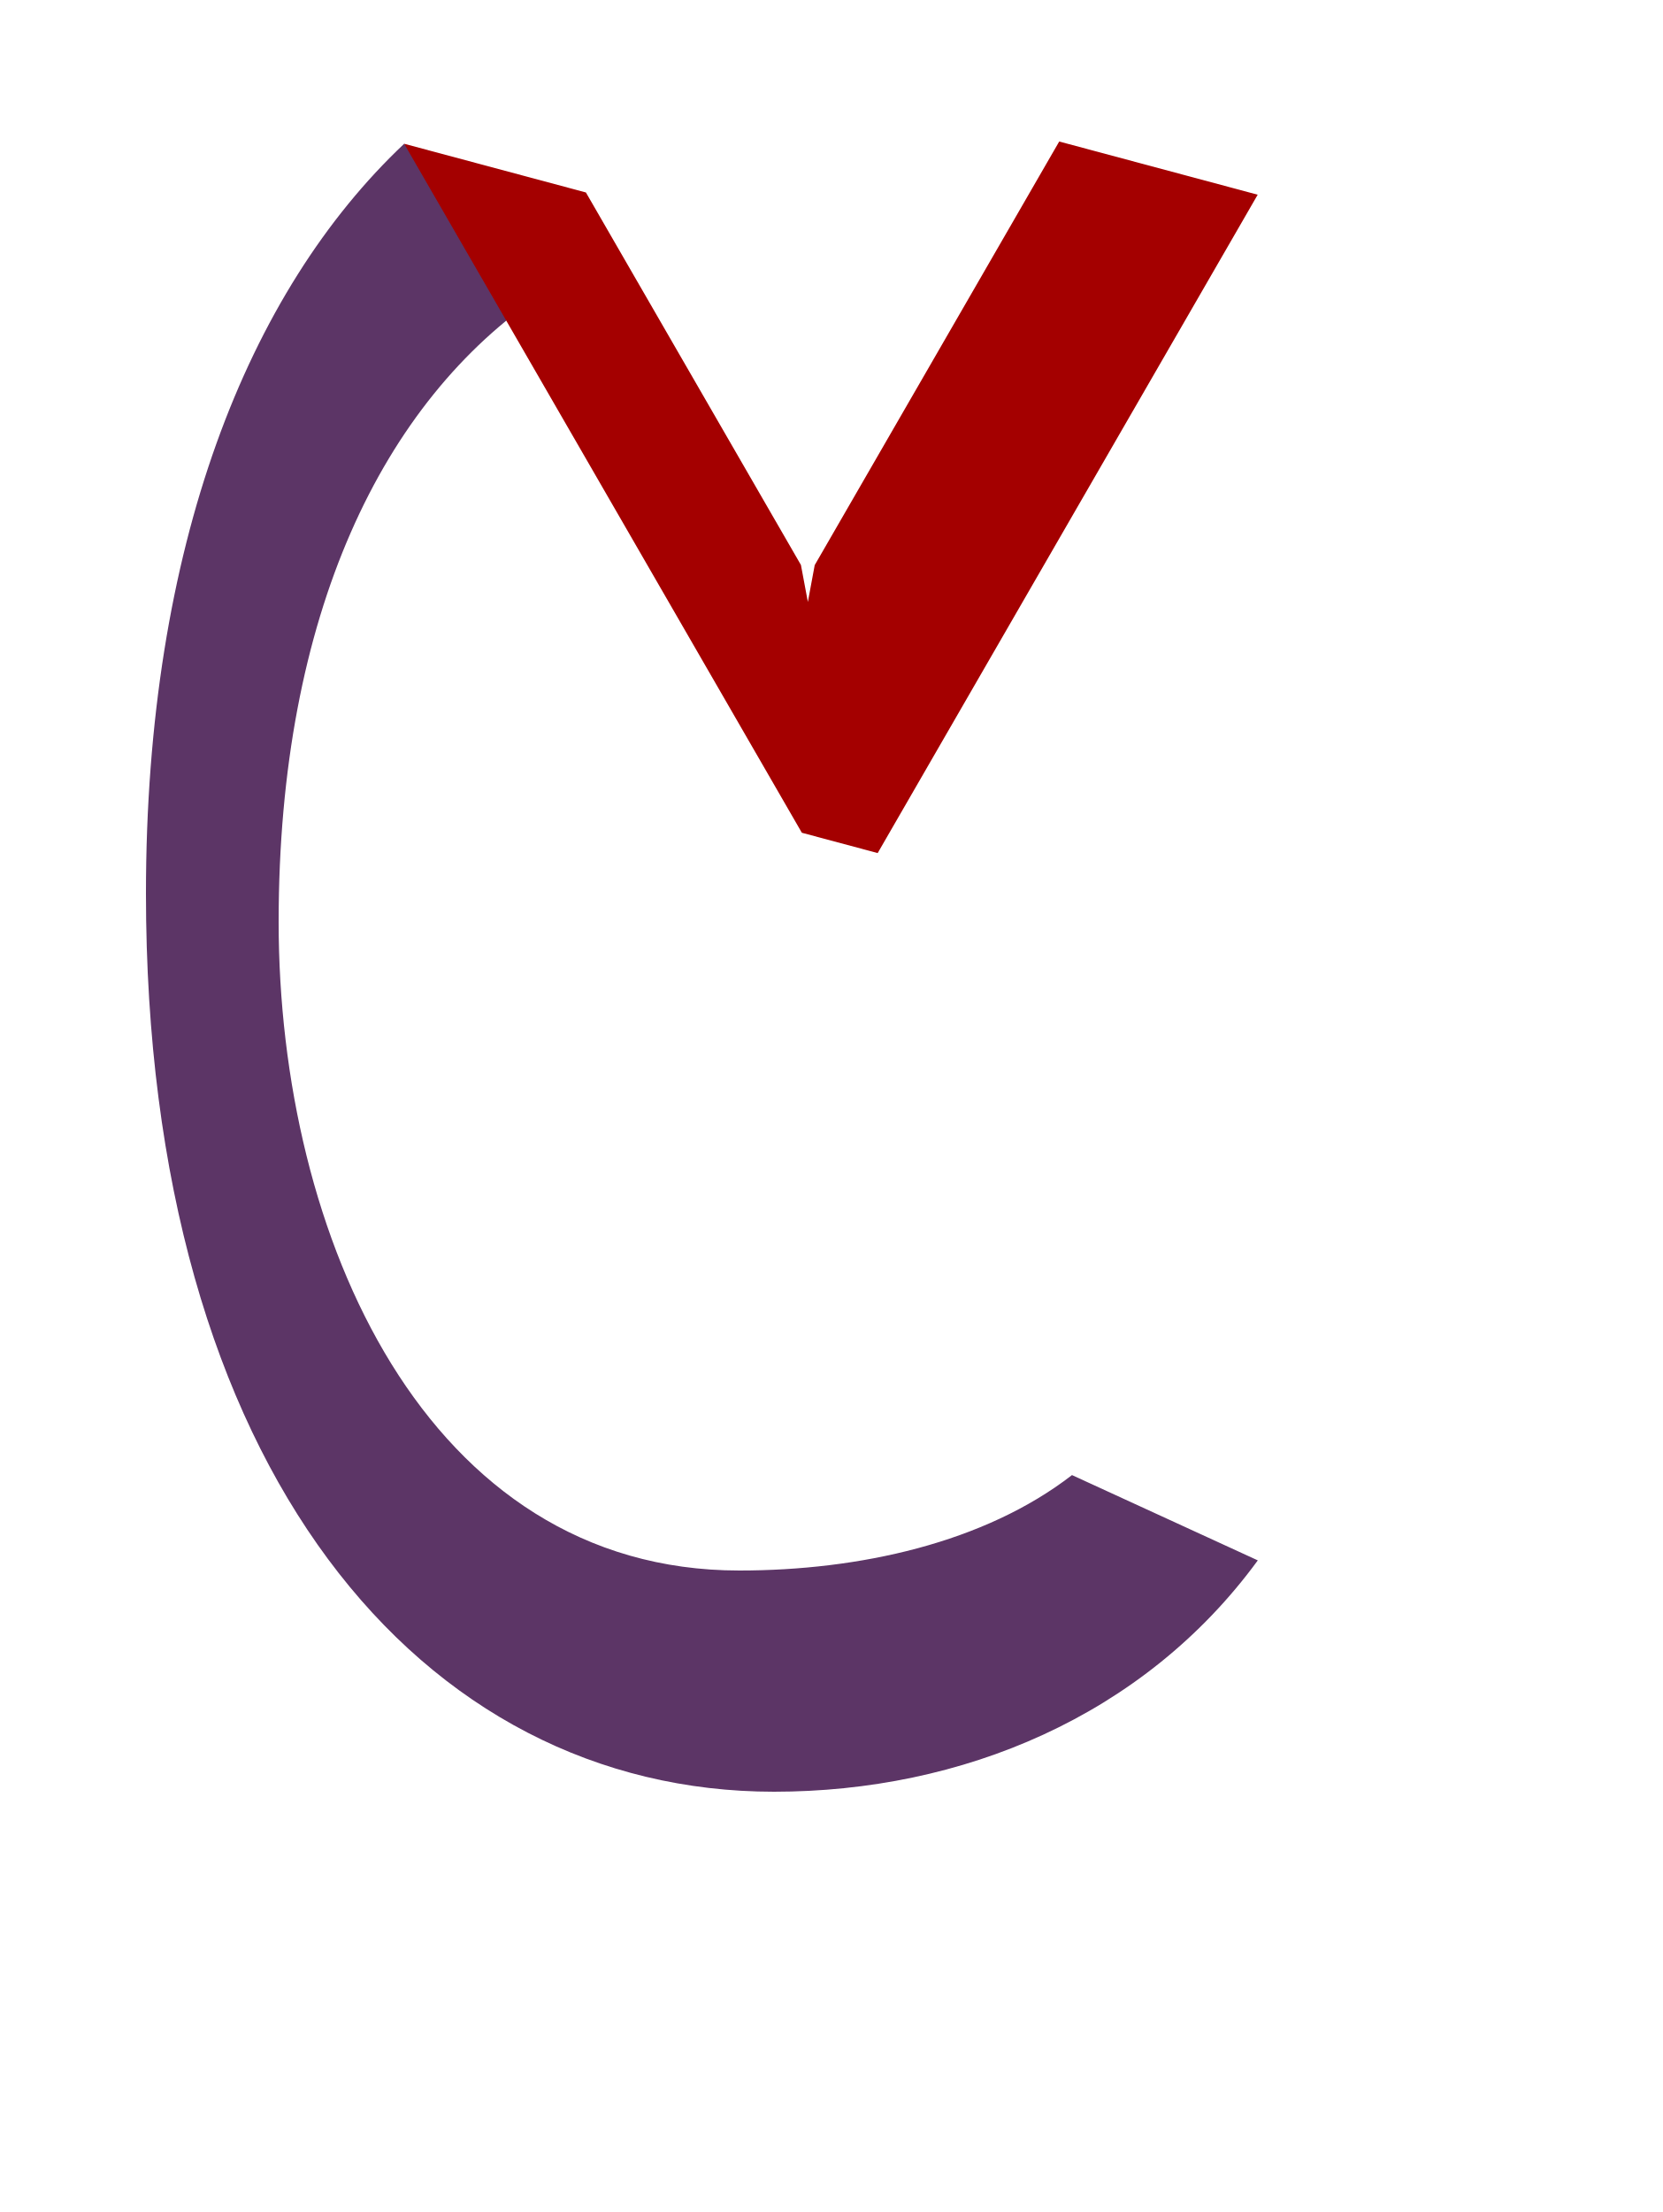
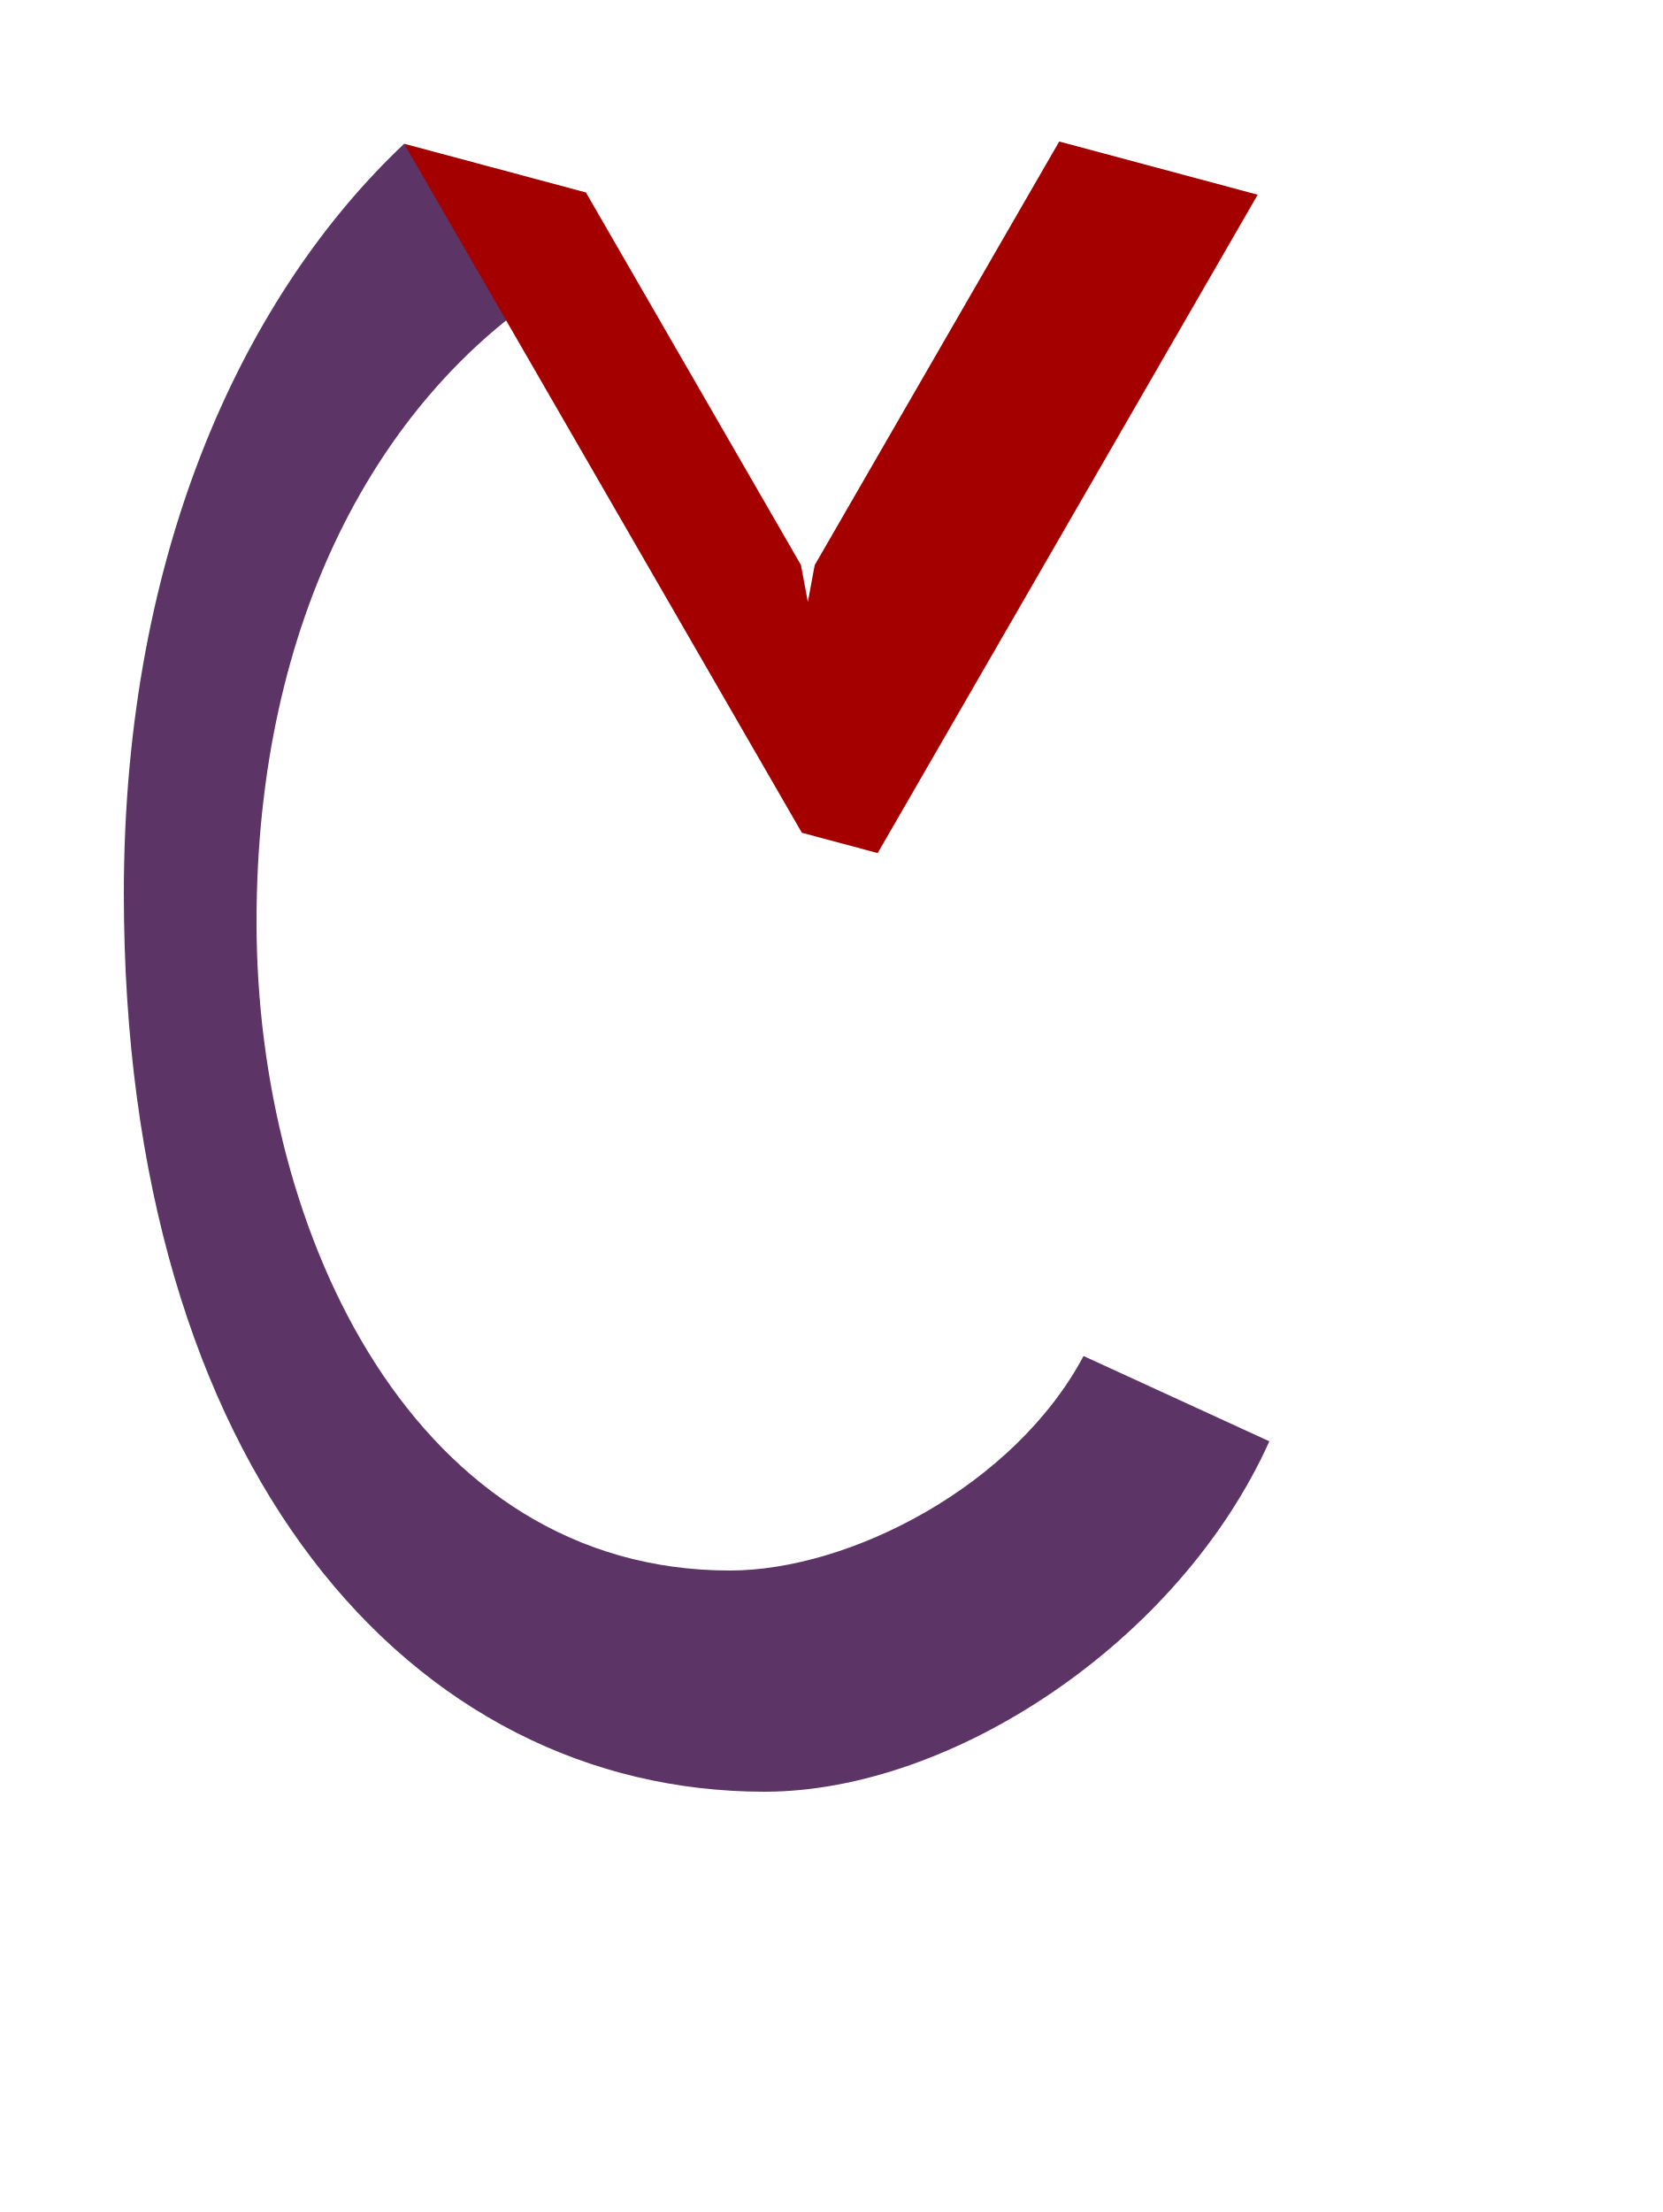
<svg xmlns="http://www.w3.org/2000/svg" version="1.1" viewBox="-10 0 752 1000" id="svg1">
  <defs id="defs1" />
-   <path id="path11" style="fill:#5c3566;fill-rule:evenodd;stroke-linecap:round;stroke-linejoin:round;stroke-miterlimit:5" d="M 172.76,64.989 C 101.998,131.722 56,246.838 56,403.96 56,664.911 180.887,810 340,810 c 84.837,0 167.161,-34.007 218.772,-104.586 l -84.021,-38.557 -0.002,-0.002 C 435.077,697.535 378.442,710 324.312,710 182.567,710 116,558.735 116,416.795 116,277.51 163.268,181.317 234.953,133.036 Z" />
+   <path id="path11" style="fill:#5c3566;fill-rule:evenodd;stroke-linecap:round;stroke-linejoin:round;stroke-miterlimit:5" d="M 172.76,64.989 C 101.998,131.722 46,246.838 46,403.96 46,664.911 176.628,810 335.741,810 420.578,810 523.254,742.082 564,651.584 l -84.021,-38.557 -0.002,-0.002 C 448.628,671.837 374.183,710 320.053,710 178.308,710 106,558.735 106,416.795 106,277.51 163.268,181.317 234.953,133.036 Z" />
  <path id="rect1" style="fill:#a40000;fill-rule:evenodd;stroke-width:50;stroke-linecap:round;stroke-linejoin:round;stroke-miterlimit:5" d="M 386.883,385.658 558.722,88.024 468.971,63.976 358.408,255.476 355.311,272.125 352.176,255.412 254.95,87.011 172.76,64.989 352.594,376.47 Z" />
</svg>
